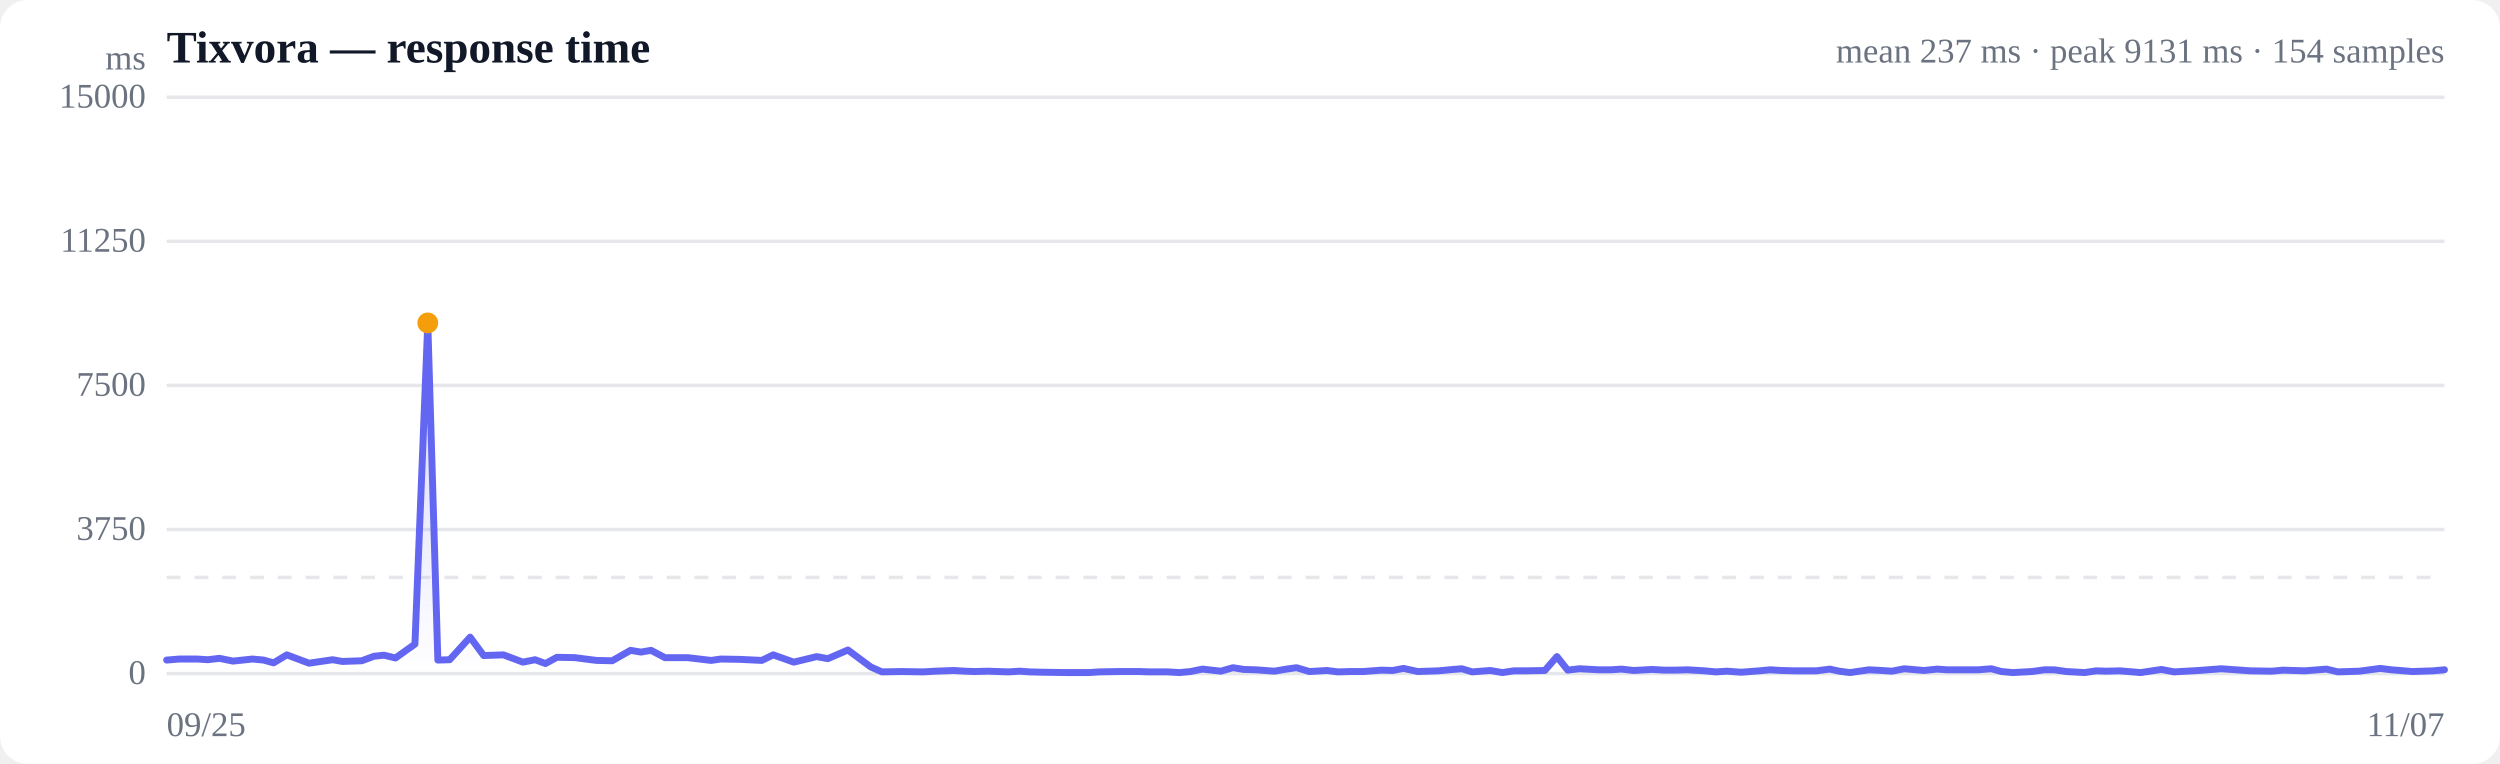
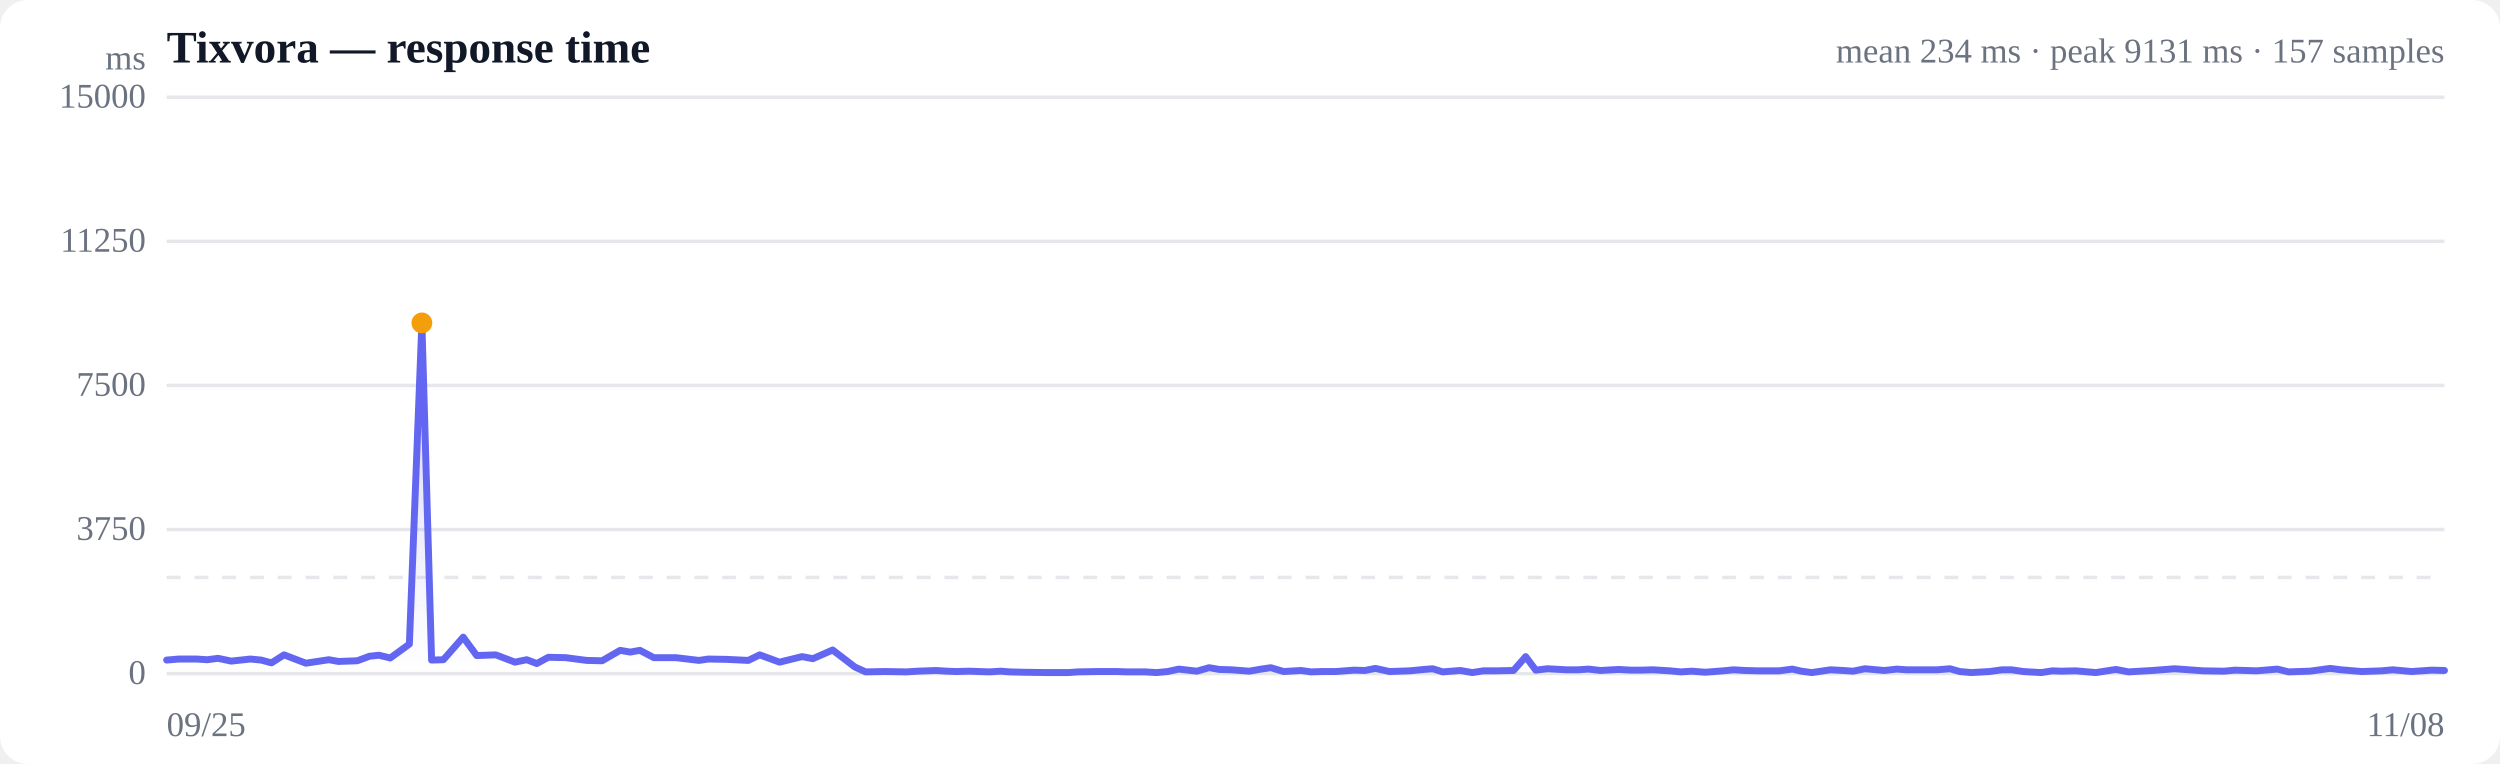
<svg xmlns="http://www.w3.org/2000/svg" viewBox="0 0 720 220" width="720" height="220" role="img" aria-label="Response time over time">
  <style>
  :root { color-scheme: light dark; }
  .bg { fill: #ffffff; }
  .grid { stroke: #e5e7eb; stroke-width: 1; }
  .axis { fill: #6b7280; font-size: 10px; }
  .title { fill: #111827; font-size: 13px; font-weight: 600; }
  .sub { fill: #6b7280; font-size: 10px; }
  .line { stroke: #6366f1; stroke-width: 2; fill: none; stroke-linejoin: round; stroke-linecap: round; }
  .area { fill: url(#fade); }
  .dot-degraded { fill: #f59e0b; }
  .dot-down { fill: #ef4444; }
  .empty { fill: #9ca3af; font-size: 12px; }
  @media (prefers-color-scheme: dark) {
    .bg { fill: #0b0f19; }
    .grid { stroke: #1f2937; }
    .axis, .sub { fill: #9ca3af; }
    .title { fill: #f3f4f6; }
    .line { stroke: #818cf8; }
  }
</style>
  <defs>
    <linearGradient id="fade" x1="0" y1="0" x2="0" y2="1">
      <stop offset="0%" stop-color="#6366f1" stop-opacity="0.28" />
      <stop offset="100%" stop-color="#6366f1" stop-opacity="0" />
    </linearGradient>
  </defs>
  <rect class="bg" width="720" height="220" rx="8" />
  <text class="title" x="48" y="18">Tixvora — response time</text>
-   <text class="sub" x="704" y="18" text-anchor="end">mean 237 ms · peak 9131 ms · 154 samples</text>
+   <text class="sub" x="704" y="18" text-anchor="end">mean 234 ms · peak 9131 ms · 157 samples</text>
  <line class="grid" x1="48" y1="194.0" x2="704" y2="194.0" />
  <text class="axis" x="42" y="197" text-anchor="end">0</text>
  <line class="grid" x1="48" y1="152.5" x2="704" y2="152.5" />
  <text class="axis" x="42" y="155.5" text-anchor="end">3750</text>
  <line class="grid" x1="48" y1="111.0" x2="704" y2="111.0" />
  <text class="axis" x="42" y="114" text-anchor="end">7500</text>
  <line class="grid" x1="48" y1="69.5" x2="704" y2="69.5" />
  <text class="axis" x="42" y="72.5" text-anchor="end">11250</text>
  <line class="grid" x1="48" y1="28.0" x2="704" y2="28.0" />
  <text class="axis" x="42" y="31" text-anchor="end">15000</text>
  <line class="grid" stroke-dasharray="4 4" x1="48" y1="166.3" x2="704" y2="166.3" />
-   <path class="area" d="M48.0,190.1 L48.0,190.1 L51.6,189.8 L56.8,189.8 L59.9,190.0 L63.2,189.6 L67.1,190.4 L72.7,189.8 L75.9,190.1 L78.8,190.9 L82.6,188.6 L89.0,191.0 L95.8,190.0 L98.6,190.5 L104.2,190.3 L107.7,189.0 L110.6,188.7 L113.9,189.5 L119.5,185.5 L123.2,93.0 L126.1,190.1 L129.5,190.0 L135.4,183.5 L139.3,188.8 L145.0,188.6 L150.6,190.7 L154.1,190.0 L157.1,191.1 L160.4,189.3 L165.6,189.4 L168.6,189.8 L171.8,190.2 L176.3,190.3 L181.6,187.3 L184.6,187.8 L187.5,187.3 L191.5,189.4 L198.0,189.4 L204.8,190.2 L207.6,189.8 L213.2,189.9 L219.4,190.2 L222.7,188.6 L228.6,190.7 L235.2,189.1 L238.4,189.7 L244.2,187.2 L250.8,192.1 L254.0,193.5 L259.6,193.4 L265.9,193.5 L269.3,193.3 L274.7,193.1 L277.9,193.3 L280.7,193.4 L284.5,193.3 L290.4,193.5 L293.7,193.3 L296.5,193.5 L300.3,193.6 L307.2,193.7 L313.7,193.7 L316.6,193.5 L322.3,193.4 L328.1,193.4 L330.9,193.5 L336.3,193.5 L339.7,193.7 L342.9,193.4 L346.3,192.7 L351.6,193.3 L355.1,192.3 L358.2,192.8 L361.7,192.9 L367.0,193.3 L370.5,192.7 L373.4,192.3 L377.1,193.4 L382.2,193.1 L385.3,193.5 L388.7,193.4 L392.6,193.4 L397.9,193.0 L401.1,193.1 L404.2,192.5 L408.3,193.4 L414.3,193.2 L418.5,192.8 L421.0,192.6 L424.0,193.5 L429.2,193.1 L432.7,193.7 L436.0,193.2 L439.4,193.2 L444.9,193.1 L448.4,189.1 L451.5,193.0 L454.9,192.6 L460.4,192.9 L463.9,192.9 L467.0,192.7 L470.5,193.1 L475.8,192.8 L479.3,193.0 L482.4,193.0 L486.0,192.9 L490.9,193.2 L494.2,193.5 L497.4,193.3 L501.4,193.6 L506.7,193.2 L509.8,192.9 L513.0,193.1 L516.9,193.2 L523.1,193.2 L527.0,192.7 L529.7,193.3 L532.8,193.7 L538.3,192.9 L542.0,193.1 L544.9,193.3 L548.4,192.6 L554.1,193.1 L557.9,192.7 L560.7,192.9 L564.2,192.9 L569.7,192.9 L573.5,192.6 L576.4,193.4 L579.7,193.7 L585.2,193.4 L588.8,192.9 L591.6,192.9 L595.1,193.4 L600.4,193.7 L603.7,193.2 L606.5,193.3 L610.5,193.2 L616.5,193.7 L622.5,192.8 L626.1,193.5 L633.2,193.1 L639.7,192.6 L648.1,193.2 L654.3,193.3 L657.5,193.0 L663.8,193.2 L670.0,192.7 L673.3,193.5 L679.5,193.3 L685.5,192.5 L688.7,192.9 L694.8,193.4 L700.7,193.2 L704.0,192.9 L704.0,194.0 L48.0,194.0 Z" />
-   <path class="line" d="M48.0,190.1 L51.6,189.8 L56.8,189.8 L59.9,190.0 L63.2,189.6 L67.1,190.4 L72.7,189.8 L75.9,190.1 L78.8,190.9 L82.6,188.6 L89.0,191.0 L95.8,190.0 L98.6,190.5 L104.2,190.3 L107.7,189.0 L110.6,188.7 L113.9,189.5 L119.5,185.5 L123.2,93.0 L126.1,190.1 L129.5,190.0 L135.4,183.5 L139.3,188.8 L145.0,188.6 L150.6,190.7 L154.1,190.0 L157.1,191.1 L160.4,189.3 L165.6,189.4 L168.6,189.8 L171.8,190.2 L176.3,190.3 L181.6,187.3 L184.6,187.8 L187.5,187.3 L191.5,189.4 L198.0,189.4 L204.8,190.2 L207.6,189.8 L213.2,189.9 L219.4,190.2 L222.7,188.6 L228.6,190.7 L235.2,189.1 L238.4,189.7 L244.2,187.2 L250.8,192.1 L254.0,193.5 L259.6,193.4 L265.9,193.5 L269.3,193.3 L274.7,193.1 L277.9,193.3 L280.7,193.4 L284.5,193.3 L290.4,193.5 L293.7,193.3 L296.5,193.5 L300.3,193.6 L307.2,193.7 L313.7,193.7 L316.6,193.5 L322.3,193.4 L328.1,193.4 L330.9,193.5 L336.3,193.5 L339.7,193.7 L342.9,193.4 L346.3,192.7 L351.6,193.3 L355.1,192.3 L358.2,192.8 L361.7,192.9 L367.0,193.3 L370.5,192.7 L373.4,192.3 L377.1,193.4 L382.2,193.1 L385.3,193.5 L388.7,193.4 L392.6,193.4 L397.9,193.0 L401.1,193.1 L404.2,192.5 L408.3,193.4 L414.3,193.2 L418.5,192.8 L421.0,192.6 L424.0,193.5 L429.2,193.1 L432.7,193.7 L436.0,193.2 L439.4,193.2 L444.9,193.1 L448.4,189.1 L451.5,193.0 L454.9,192.6 L460.4,192.9 L463.9,192.9 L467.0,192.7 L470.5,193.1 L475.8,192.8 L479.3,193.0 L482.4,193.0 L486.0,192.9 L490.9,193.2 L494.2,193.5 L497.4,193.3 L501.4,193.6 L506.7,193.2 L509.8,192.9 L513.0,193.1 L516.9,193.2 L523.1,193.2 L527.0,192.7 L529.7,193.3 L532.8,193.7 L538.3,192.9 L542.0,193.1 L544.9,193.3 L548.4,192.6 L554.1,193.1 L557.9,192.7 L560.7,192.9 L564.2,192.9 L569.7,192.9 L573.5,192.6 L576.4,193.4 L579.7,193.7 L585.2,193.4 L588.8,192.9 L591.6,192.9 L595.1,193.4 L600.4,193.7 L603.7,193.2 L606.5,193.3 L610.5,193.2 L616.5,193.7 L622.5,192.8 L626.1,193.5 L633.2,193.1 L639.7,192.6 L648.1,193.2 L654.3,193.3 L657.5,193.0 L663.8,193.2 L670.0,192.7 L673.3,193.5 L679.5,193.3 L685.5,192.5 L688.7,192.9 L694.8,193.4 L700.7,193.2 L704.0,192.9" />
-   <circle class="dot-degraded" cx="123.2" cy="93.0" r="3" />
+   <path class="area" d="M48.0,190.1 L48.0,190.1 L51.5,189.8 L56.6,189.8 L59.7,190.0 L62.8,189.6 L66.6,190.4 L72.1,189.8 L75.2,190.1 L78.2,190.9 L81.8,188.6 L88.1,191.0 L94.7,190.0 L97.5,190.5 L102.9,190.3 L106.4,189.0 L109.1,188.7 L112.4,189.5 L117.9,185.5 L121.5,93.0 L124.3,190.1 L127.7,190.0 L133.4,183.5 L137.3,188.8 L142.8,188.6 L148.3,190.7 L151.7,190.0 L154.6,191.1 L157.9,189.3 L162.9,189.4 L165.9,189.8 L169.0,190.2 L173.4,190.3 L178.6,187.3 L181.5,187.8 L184.3,187.3 L188.3,189.4 L194.6,189.4 L201.3,190.2 L204.0,189.8 L209.4,189.9 L215.5,190.2 L218.8,188.6 L224.5,190.7 L231.0,189.1 L234.1,189.7 L239.8,187.2 L246.2,192.1 L249.3,193.5 L254.9,193.4 L261.0,193.5 L264.3,193.3 L269.6,193.1 L272.7,193.3 L275.4,193.4 L279.1,193.3 L284.9,193.5 L288.2,193.3 L290.8,193.5 L294.6,193.6 L301.3,193.7 L307.7,193.7 L310.5,193.5 L316.1,193.4 L321.7,193.4 L324.5,193.5 L329.8,193.5 L333.1,193.7 L336.3,193.4 L339.5,192.7 L344.7,193.3 L348.2,192.3 L351.2,192.8 L354.6,192.9 L359.8,193.3 L363.2,192.7 L366.0,192.3 L369.7,193.4 L374.7,193.1 L377.6,193.5 L380.9,193.4 L384.8,193.4 L389.9,193.0 L393.1,193.1 L396.1,192.5 L400.2,193.4 L406.0,193.2 L410.1,192.8 L412.6,192.6 L415.5,193.5 L420.6,193.1 L424.0,193.7 L427.2,193.2 L430.6,193.2 L435.9,193.1 L439.4,189.1 L442.3,193.0 L445.7,192.6 L451.1,192.9 L454.5,192.9 L457.5,192.7 L460.9,193.1 L466.2,192.8 L469.6,193.0 L472.5,193.0 L476.1,192.9 L480.9,193.2 L484.1,193.5 L487.2,193.3 L491.1,193.6 L496.3,193.2 L499.3,192.9 L502.5,193.1 L506.3,193.2 L512.4,193.2 L516.2,192.7 L518.8,193.3 L521.8,193.7 L527.2,192.9 L530.8,193.1 L533.7,193.3 L537.1,192.6 L542.7,193.1 L546.3,192.7 L549.1,192.9 L552.5,192.9 L557.9,192.9 L561.6,192.6 L564.4,193.4 L567.7,193.7 L573.0,193.4 L576.6,192.9 L579.3,192.9 L582.7,193.4 L587.9,193.7 L591.1,193.2 L593.8,193.3 L597.8,193.2 L603.6,193.7 L609.4,192.8 L613.0,193.5 L619.9,193.1 L626.3,192.6 L634.5,193.2 L640.5,193.3 L643.7,193.0 L649.9,193.2 L655.9,192.7 L659.1,193.5 L665.2,193.3 L671.1,192.5 L674.2,192.9 L680.2,193.4 L685.9,193.2 L689.1,192.9 L694.5,193.4 L700.3,193.0 L704.0,193.1 L704.0,194.0 L48.0,194.0 Z" />
+   <path class="line" d="M48.0,190.1 L51.5,189.8 L56.6,189.8 L59.7,190.0 L62.8,189.6 L66.6,190.4 L72.1,189.8 L75.2,190.1 L78.2,190.9 L81.8,188.6 L88.1,191.0 L94.7,190.0 L97.5,190.5 L102.9,190.3 L106.4,189.0 L109.1,188.7 L112.4,189.5 L117.9,185.5 L121.5,93.0 L124.3,190.1 L127.7,190.0 L133.4,183.5 L137.3,188.8 L142.8,188.6 L148.3,190.7 L151.7,190.0 L154.6,191.1 L157.9,189.3 L162.9,189.4 L165.9,189.8 L169.0,190.2 L173.4,190.3 L178.6,187.3 L181.5,187.8 L184.3,187.3 L188.3,189.4 L194.6,189.4 L201.3,190.2 L204.0,189.8 L209.4,189.9 L215.5,190.2 L218.8,188.6 L224.5,190.7 L231.0,189.1 L234.1,189.7 L239.8,187.2 L246.2,192.1 L249.3,193.5 L254.9,193.4 L261.0,193.5 L264.3,193.3 L269.6,193.1 L272.7,193.3 L275.4,193.4 L279.1,193.3 L284.9,193.5 L288.2,193.3 L290.8,193.5 L294.6,193.6 L301.3,193.7 L307.7,193.7 L310.5,193.5 L316.1,193.4 L321.7,193.4 L324.5,193.5 L329.8,193.5 L333.1,193.7 L336.3,193.4 L339.5,192.7 L344.7,193.3 L348.2,192.3 L351.2,192.8 L354.6,192.9 L359.8,193.3 L363.2,192.7 L366.0,192.3 L369.7,193.4 L374.7,193.1 L377.6,193.5 L380.9,193.4 L384.8,193.4 L389.9,193.0 L393.1,193.1 L396.1,192.5 L400.2,193.4 L406.0,193.2 L410.1,192.8 L412.6,192.6 L415.5,193.5 L420.6,193.1 L424.0,193.7 L427.2,193.2 L430.6,193.2 L435.9,193.1 L439.4,189.1 L442.3,193.0 L445.7,192.6 L451.1,192.9 L454.5,192.9 L457.5,192.7 L460.9,193.1 L466.2,192.8 L469.6,193.0 L472.5,193.0 L476.1,192.9 L480.9,193.2 L484.1,193.5 L487.2,193.3 L491.1,193.6 L496.3,193.2 L499.3,192.9 L502.5,193.1 L506.3,193.2 L512.4,193.2 L516.2,192.7 L518.8,193.3 L521.8,193.7 L527.2,192.9 L530.8,193.1 L533.7,193.3 L537.1,192.6 L542.7,193.1 L546.3,192.7 L549.1,192.9 L552.5,192.9 L557.9,192.9 L561.6,192.6 L564.4,193.4 L567.7,193.7 L573.0,193.4 L576.6,192.9 L579.3,192.9 L582.7,193.4 L587.9,193.7 L591.1,193.2 L593.8,193.3 L597.8,193.2 L603.6,193.7 L609.4,192.8 L613.0,193.5 L619.9,193.1 L626.3,192.6 L634.5,193.2 L640.5,193.3 L643.7,193.0 L649.9,193.2 L655.9,192.7 L659.1,193.5 L665.2,193.3 L671.1,192.5 L674.2,192.9 L680.2,193.4 L685.9,193.2 L689.1,192.9 L694.5,193.4 L700.3,193.0 L704.0,193.1" />
+   <circle class="dot-degraded" cx="121.5" cy="93.0" r="3" />
  <text class="axis" x="48" y="212">09/25</text>
-   <text class="axis" x="704" y="212" text-anchor="end">11/07</text>
+   <text class="axis" x="704" y="212" text-anchor="end">11/08</text>
  <text class="axis" x="42" y="20" text-anchor="end">ms</text>
</svg>
